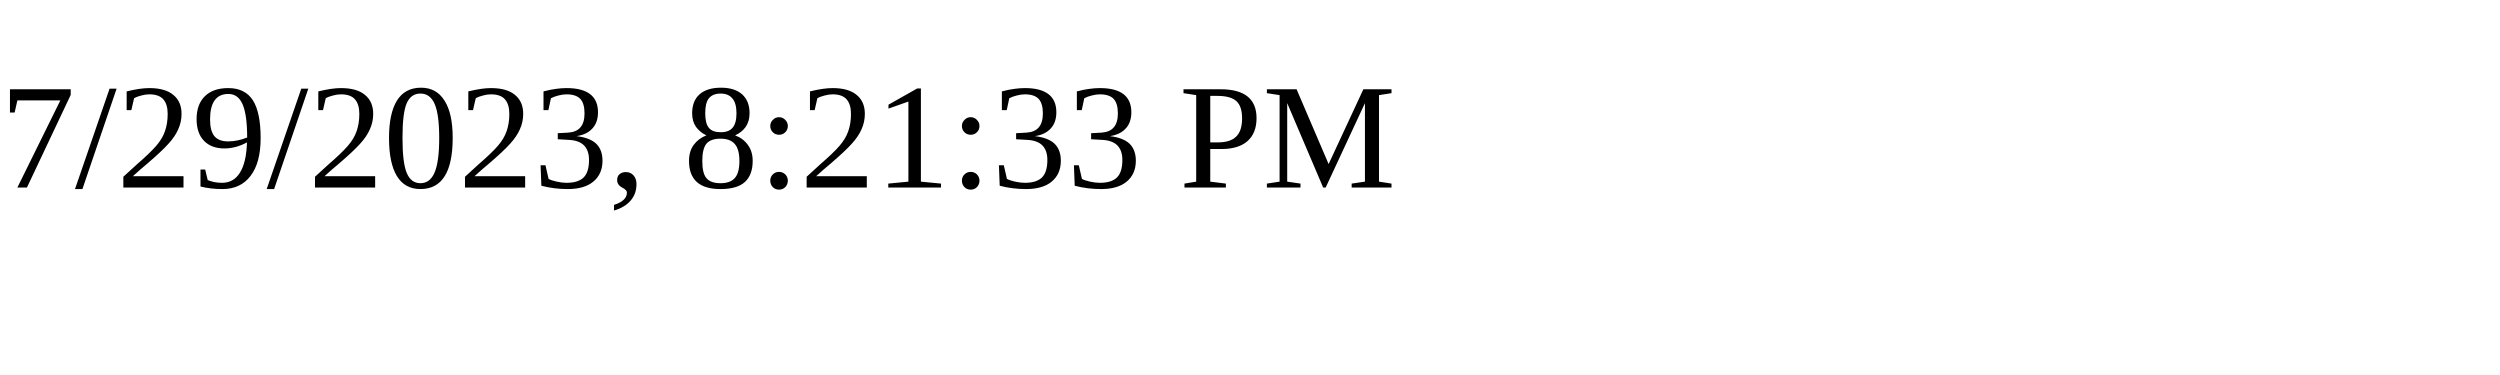
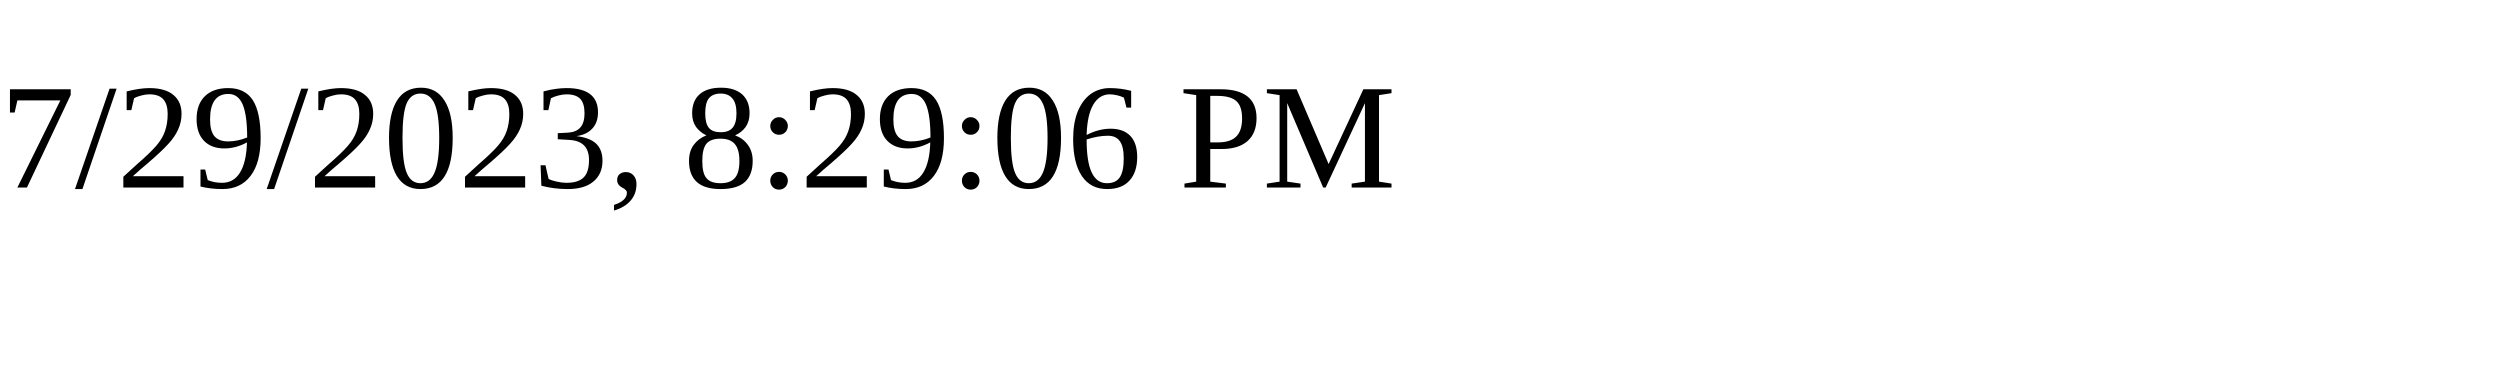
<svg xmlns="http://www.w3.org/2000/svg" height="30" width="200">
-   <text x="0" y="15">7/29/2023, 8:21:33 PM</text>
+   <text x="0" y="15">7/29/2023, 8:29:06 PM</text>
</svg>
